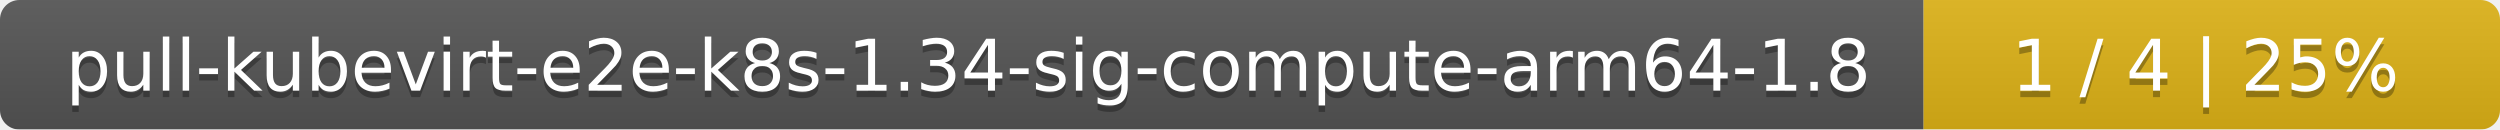
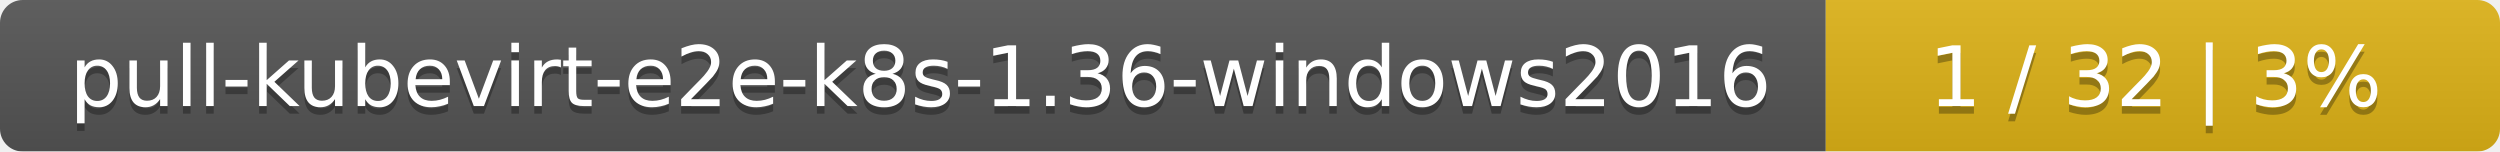
- <svg xmlns="http://www.w3.org/2000/svg" width="386" height="20">
+ <svg xmlns="http://www.w3.org/2000/svg" width="330" height="20">
  <linearGradient id="smooth" x2="0" y2="100%">
    <stop offset="0" stop-color="#bbb" stop-opacity=".1" />
    <stop offset="1" stop-opacity=".1" />
  </linearGradient>
  <mask id="round">
-     <rect width="386" height="20" rx="3" fill="#fff" />
+     <rect width="330" height="20" rx="3" fill="#fff" />
  </mask>
  <g mask="url(#round)">
-     <rect width="297" height="20" fill="#555" />
-     <rect x="297" width="89" height="20" fill="#dfb317" />
-     <rect width="386" height="20" fill="url(#smooth)" />
+     <rect width="241" height="20" fill="#555" />
+     <rect x="241" width="89" height="20" fill="#dfb317" />
+     <rect width="330" height="20" fill="url(#smooth)" />
  </g>
  <g fill="#fff" text-anchor="middle" font-family="DejaVu Sans,Verdana,Geneva,sans-serif" font-size="11">
-     <text x="149.5" y="15" fill="#010101" fill-opacity=".3">pull-kubevirt-e2e-k8s-1.34-sig-compute-arm64-1.8</text>
-     <text x="149.5" y="14">pull-kubevirt-e2e-k8s-1.34-sig-compute-arm64-1.8</text>
-     <text x="340.5" y="15" fill="#010101" fill-opacity=".3">1 / 4    |    25%</text>
-     <text x="340.5" y="14">1 / 4    |    25%</text>
+     <text x="121.5" y="15" fill="#010101" fill-opacity=".3">pull-kubevirt-e2e-k8s-1.36-windows2016</text>
+     <text x="121.5" y="14">pull-kubevirt-e2e-k8s-1.36-windows2016</text>
+     <text x="284.5" y="15" fill="#010101" fill-opacity=".3">1 / 32    |    3%</text>
+     <text x="284.5" y="14">1 / 32    |    3%</text>
  </g>
</svg>
